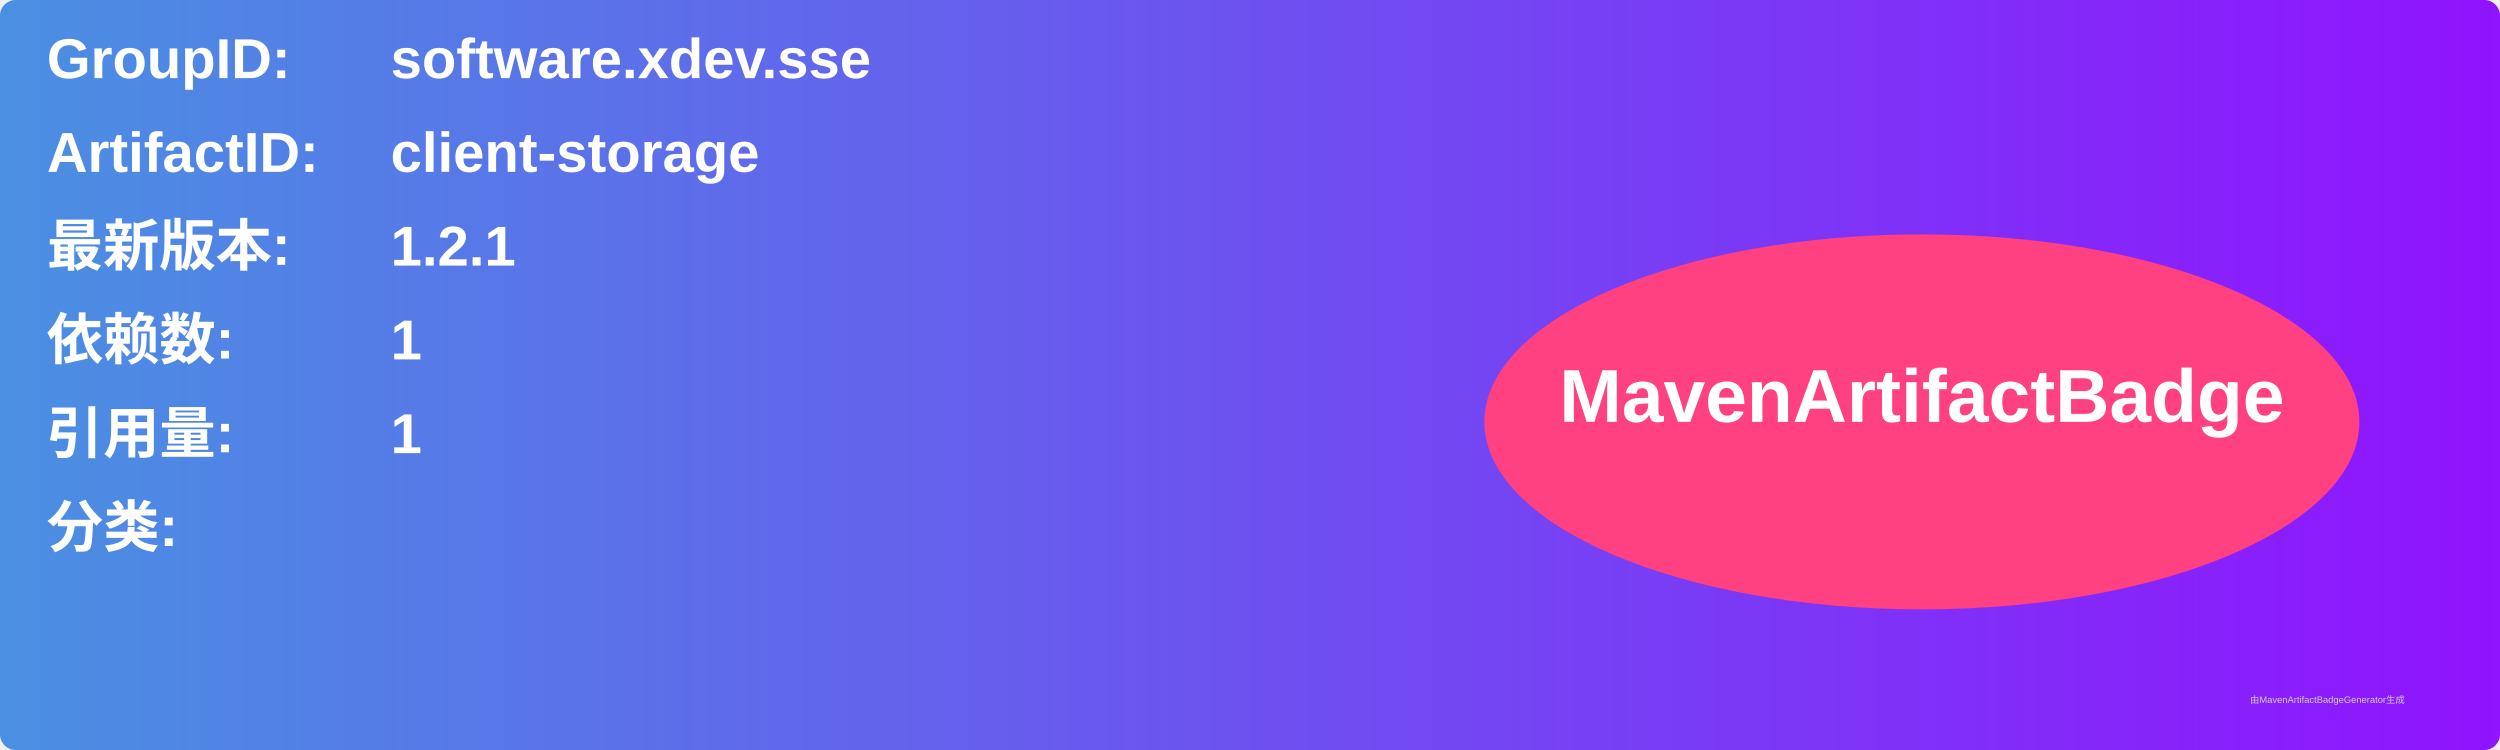
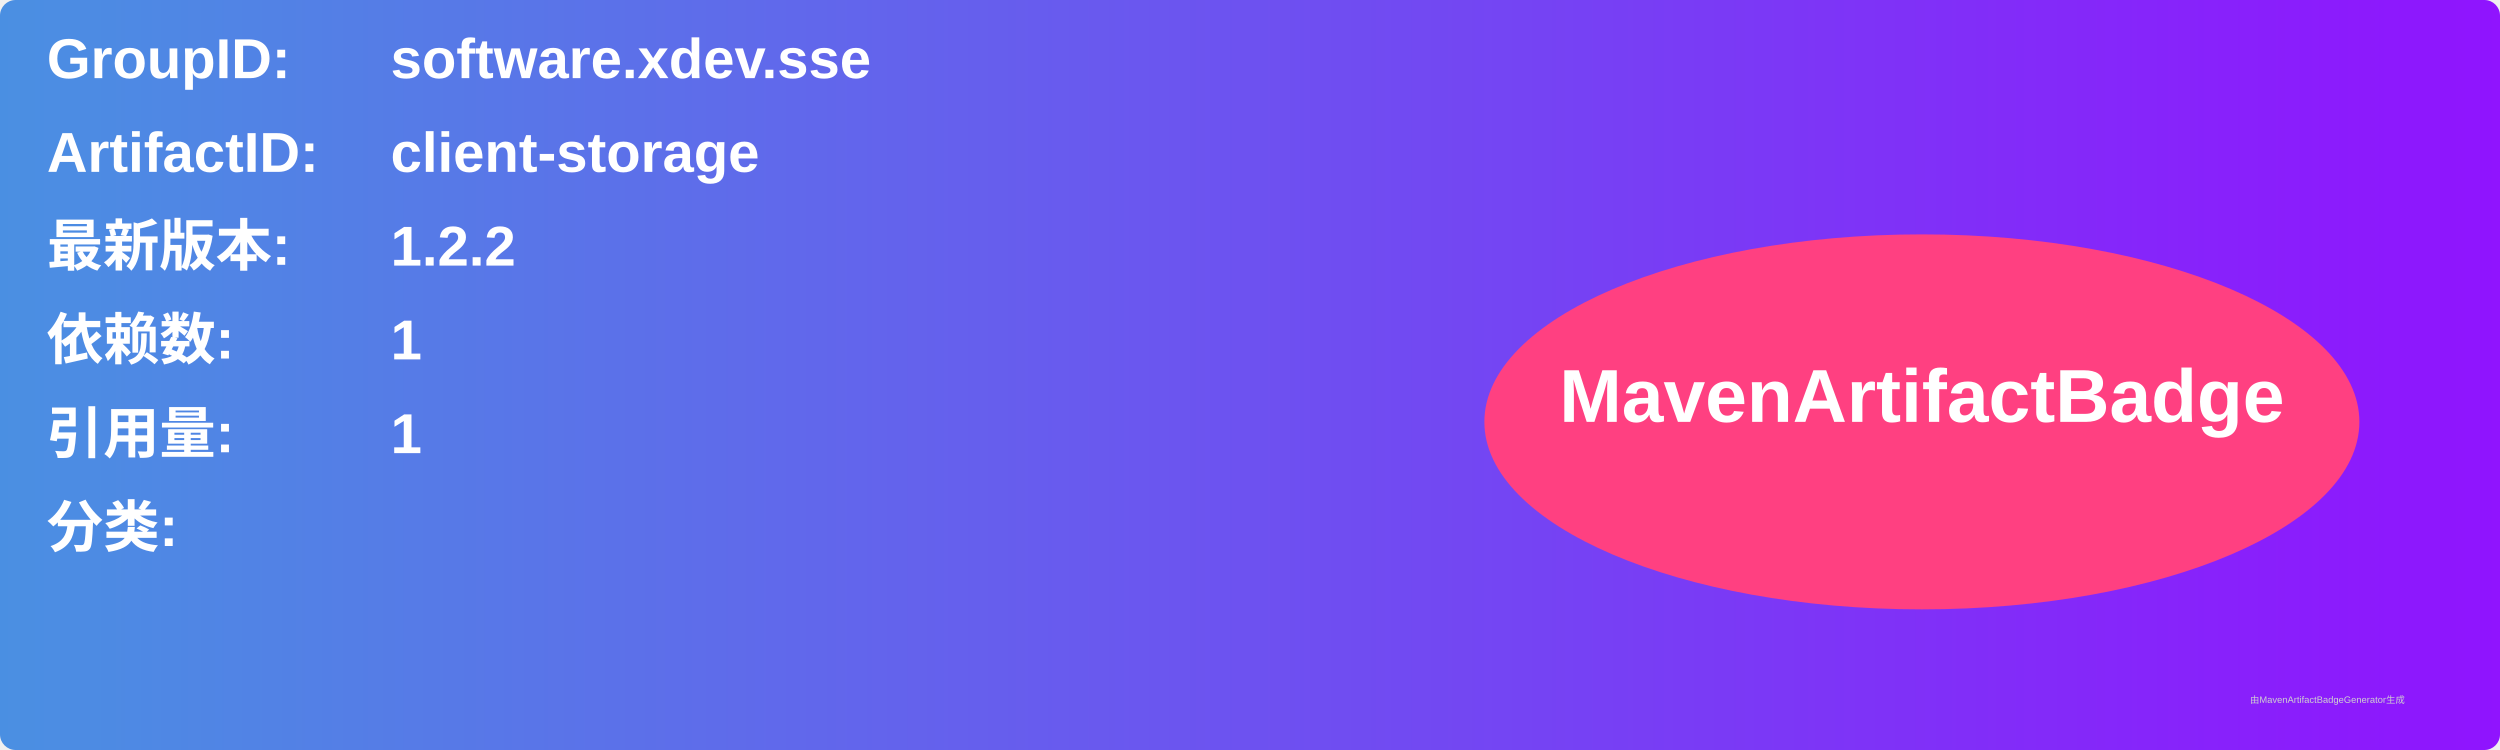
<svg xmlns="http://www.w3.org/2000/svg" width="800" height="240" viewBox="0 0 800 240">
  <linearGradient id="grad" x1="0%" y1="0%" x2="100%" y2="0%">
    <stop offset="0%" stop-color="#4a90e2" />
    <stop offset="100%" stop-color="#9013fe" />
  </linearGradient>
  <rect width="100%" height="100%" rx="5" ry="5" fill="url(#grad)" />
  <g transform="translate(15, 15)">
    <text x="0" y="10" font-family="Arial" font-size="18" fill="white" font-weight="bold" width="260">GroupID:</text>
    <text x="110" y="10" font-family="Arial" font-size="18" fill="white" font-weight="bold" width="460">software.xdev.sse</text>
    <text x="0" y="40" font-family="Arial" font-size="18" fill="white" font-weight="bold" width="260">ArtifactID:</text>
    <text x="110" y="40" font-family="Arial" font-size="18" fill="white" font-weight="bold" width="460">client-storage</text>
    <text x="0" y="70" font-family="Arial" font-size="18" fill="white" font-weight="bold">最新版本:</text>
    <text x="110" y="70" font-family="Arial" font-size="18" fill="white" font-weight="bold">
-       <tspan font-weight="bold">1.2.1</tspan>
+       <tspan font-weight="bold">1.2.2</tspan>
    </text>
    <text x="0" y="100" font-family="Arial" font-size="18" fill="white" font-weight="bold">依赖数: </text>
    <text x="110" y="100" font-family="Arial" font-size="18" fill="white">
      <tspan font-weight="bold">1</tspan>
    </text>
    <text x="0" y="130" font-family="Arial" font-size="18" fill="white" font-weight="bold">引用量: </text>
    <text x="110" y="130" font-family="Arial" font-size="18" fill="white">
      <tspan font-weight="bold">1</tspan>
    </text>
    <text x="0" y="160" font-family="Arial" font-size="18" fill="white" font-weight="bold">分类:</text>
    <text x="10" y="190" font-family="Arial" font-size="10" fill="white">
      <tspan font-weight="bold" />
    </text>
    <ellipse cx="600" cy="120" rx="140" ry="60" fill="#ff4081" />
    <text x="600" y="120" text-anchor="middle" font-family="Arial" font-size="24" fill="white" font-weight="bold">MavenArtifactBadge</text>
  </g>
  <text x="720" y="225" font-family="Arial" font-size="3" fill="#d0d0d0">由MavenArtifactBadgeGenerator生成</text>
</svg>
